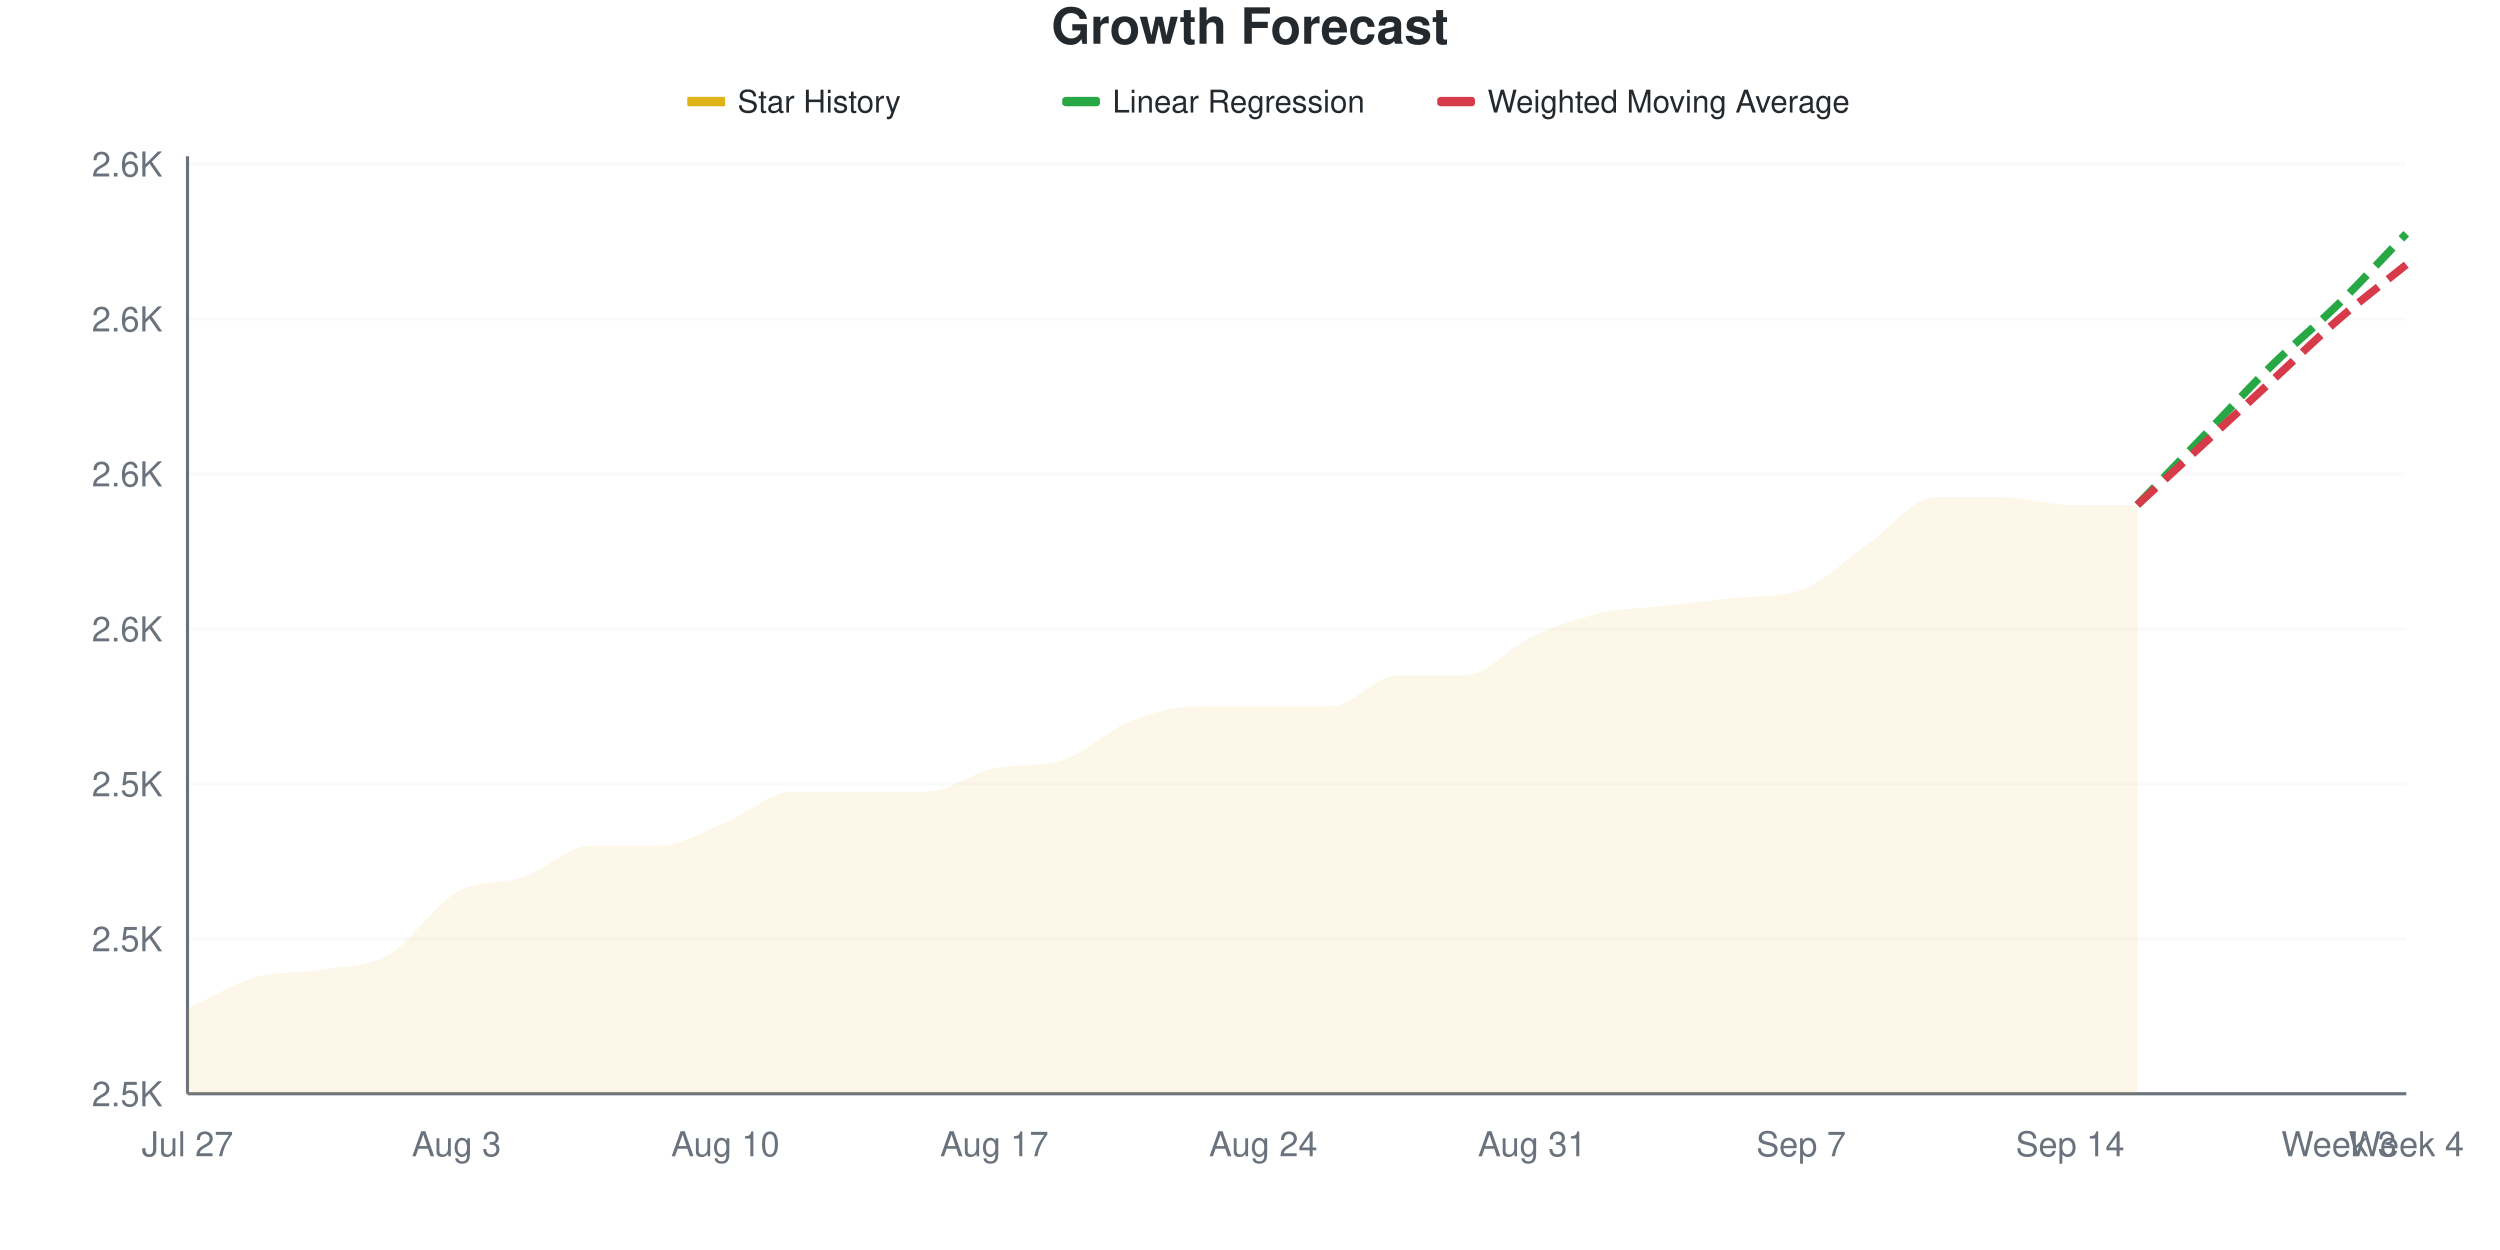
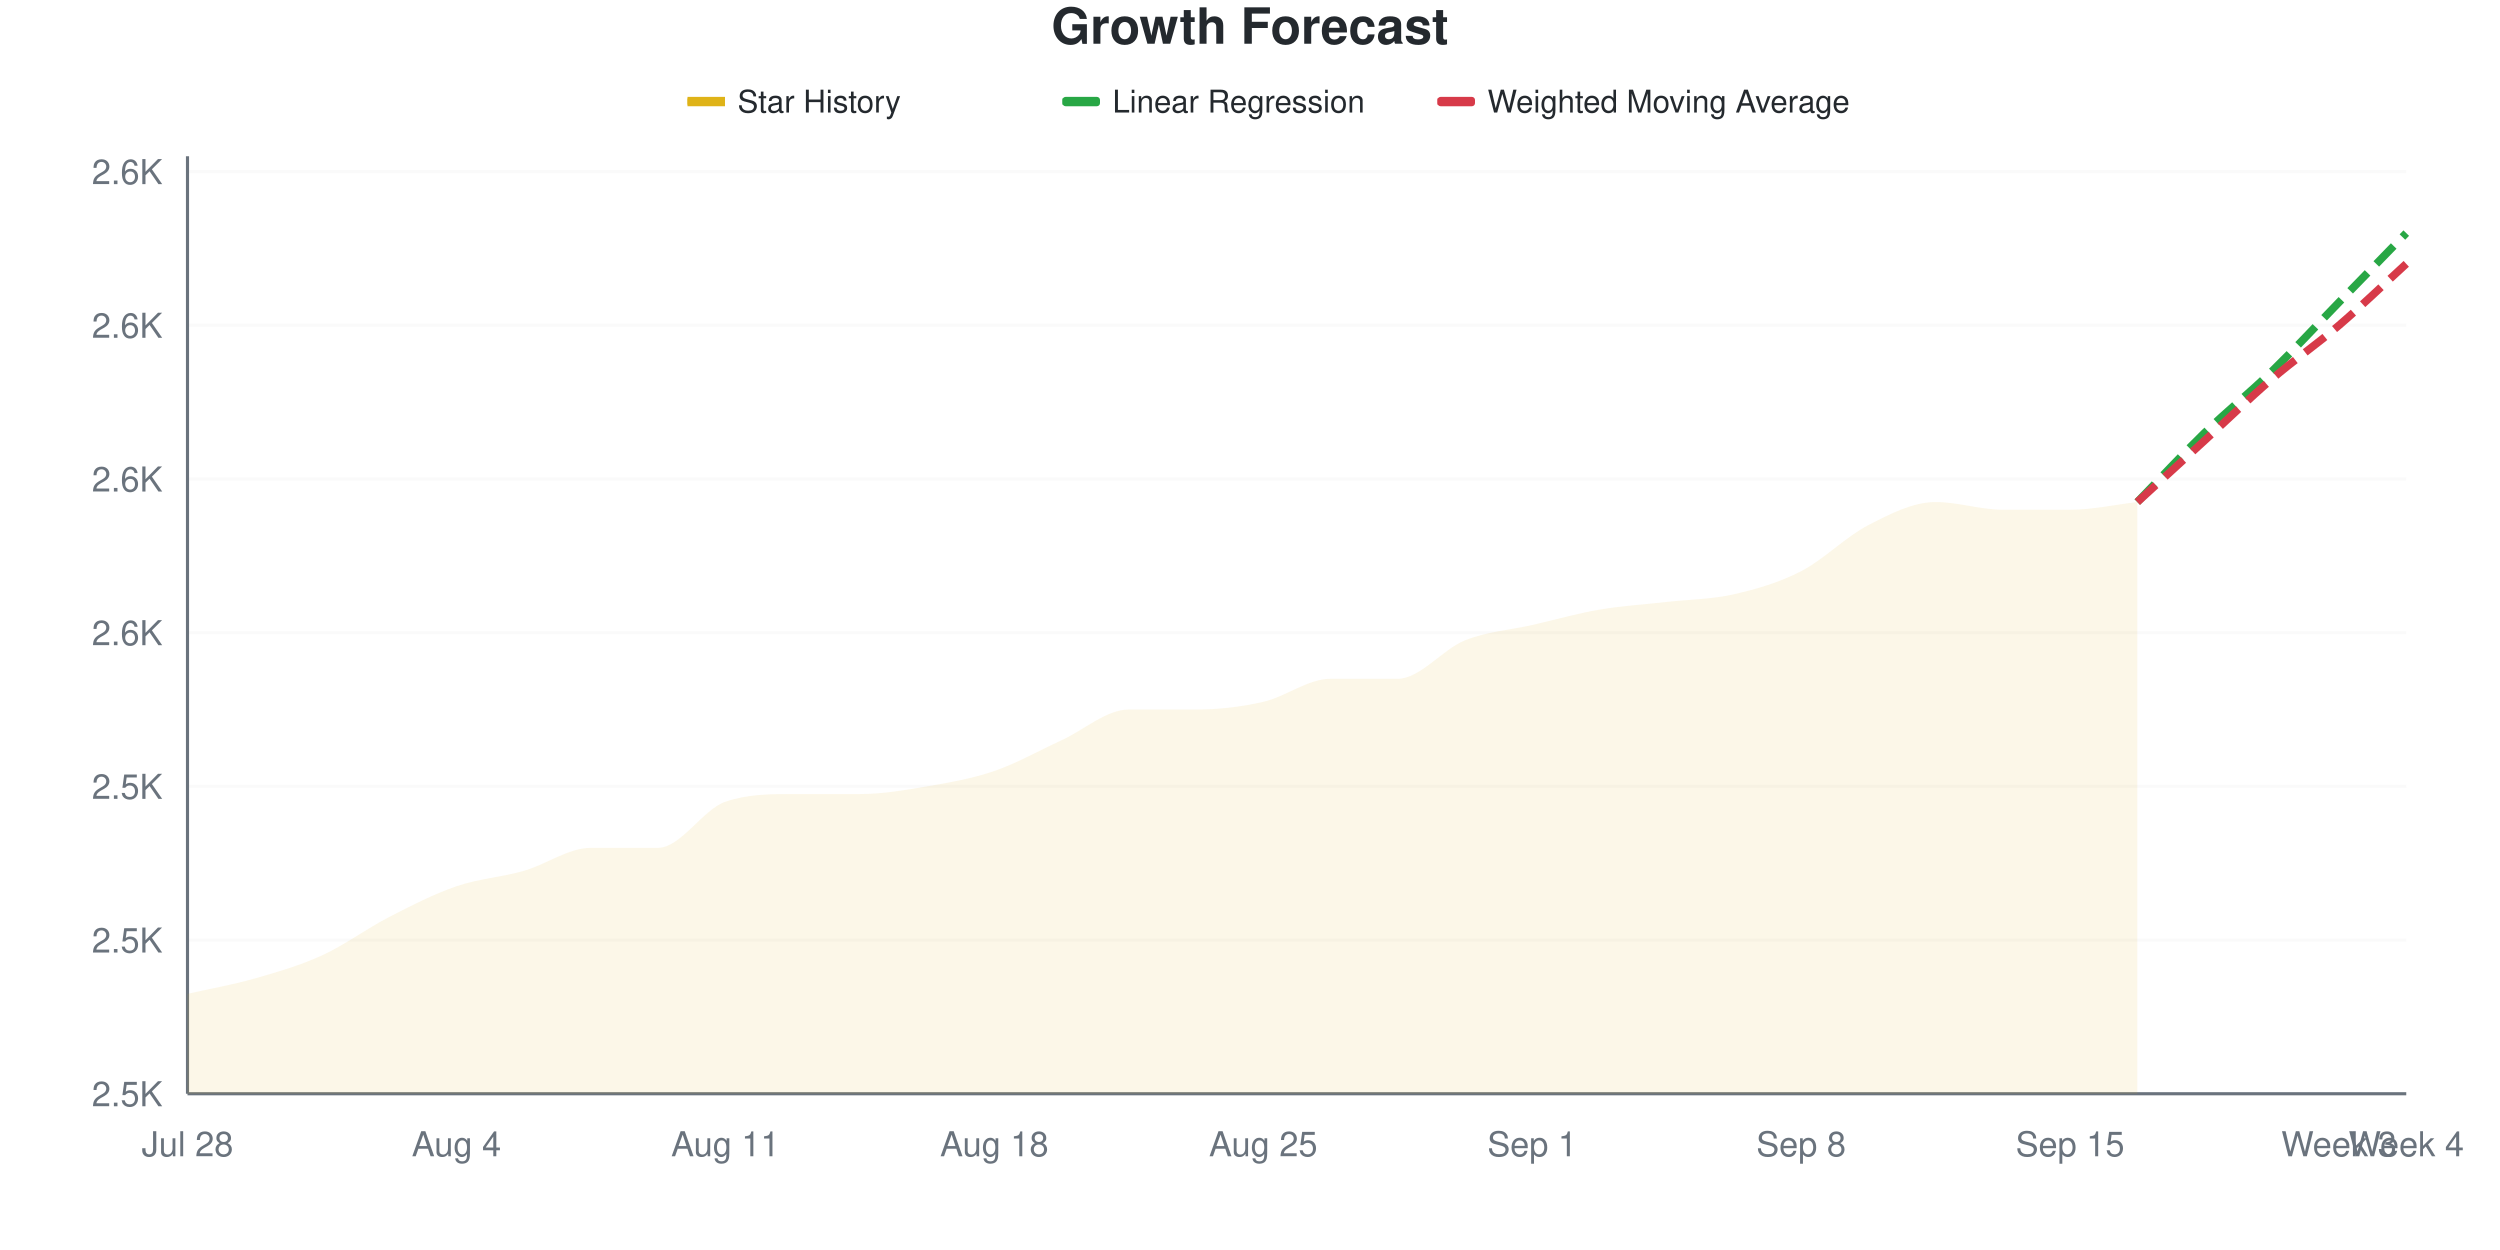
<svg xmlns="http://www.w3.org/2000/svg" viewBox="0 0 800 400" width="800" height="400">
  <style>
    @keyframes drawLine {
      to { stroke-dashoffset: 0; }
    }
    @keyframes fadeInPoint {
      from { opacity: 0; }
      to { opacity: 1; }
    }
    .data-line-0 {
-       stroke-dasharray: 1035;
-       stroke-dashoffset: 1035;
+       stroke-dasharray: 1032;
+       stroke-dashoffset: 1032;
      animation: drawLine 2s ease-out forwards;
    }
    .data-point {
      opacity: 0;
      animation: fadeInPoint 0.5s ease-out forwards;
    }
    .chart-bg { fill: #fff; }
    .chart-text { fill: #24292e; }
    .chart-muted { fill: #6a737d; }
    .chart-grid { stroke: #eee; }
    .chart-axis { stroke: #6a737d; }
    @media (prefers-color-scheme: dark) {
      .chart-bg { fill: #0d1117; }
      .chart-text { fill: #e6edf3; }
      .chart-muted { fill: #8b949e; }
      .chart-grid { stroke: #21262d; }
      .chart-axis { stroke: #8b949e; }
    }
  </style>
  <rect width="800" height="400" class="chart-bg" />
  <text x="400" y="14" text-anchor="middle" class="chart-text" font-size="16" font-weight="bold" font-family="-apple-system, BlinkMacSystemFont, 'Segoe UI', Helvetica, Arial, sans-serif">Growth Forecast</text>
  <g class="legend">
    <rect x="220" y="31" width="12" height="3" fill="#dfb317" />
    <line x1="220" y1="32.5" x2="232" y2="32.5" stroke="#dfb317" stroke-width="2" />
    <text x="236" y="36" class="chart-text" font-size="10" font-family="-apple-system, BlinkMacSystemFont, 'Segoe UI', Helvetica, Arial, sans-serif">Star History</text>
    <rect x="340" y="31" width="12" height="3" fill="#28a745" rx="1" />
    <line x1="340" y1="32.5" x2="352" y2="32.5" stroke="#28a745" stroke-width="2" stroke-dasharray="4,2" />
    <text x="356" y="36" class="chart-text" font-size="10" font-family="-apple-system, BlinkMacSystemFont, 'Segoe UI', Helvetica, Arial, sans-serif">Linear Regression</text>
    <rect x="460" y="31" width="12" height="3" fill="#d73a49" rx="1" />
    <line x1="460" y1="32.5" x2="472" y2="32.5" stroke="#d73a49" stroke-width="2" stroke-dasharray="4,2" />
    <text x="476" y="36" class="chart-text" font-size="10" font-family="-apple-system, BlinkMacSystemFont, 'Segoe UI', Helvetica, Arial, sans-serif">Weighted Moving Average</text>
  </g>
  <g class="grid">
    <line x1="60" y1="350" x2="770" y2="350" class="chart-grid" stroke-opacity="0.3" />
    <text x="52" y="354" text-anchor="end" class="chart-muted" font-size="11" font-family="-apple-system, BlinkMacSystemFont, 'Segoe UI', Helvetica, Arial, sans-serif">2.5K</text>
-     <line x1="60" y1="300.413" x2="770" y2="300.413" class="chart-grid" stroke-opacity="0.3" />
-     <text x="52" y="304.413" text-anchor="end" class="chart-muted" font-size="11" font-family="-apple-system, BlinkMacSystemFont, 'Segoe UI', Helvetica, Arial, sans-serif">2.5K</text>
-     <line x1="60" y1="250.826" x2="770" y2="250.826" class="chart-grid" stroke-opacity="0.3" />
-     <text x="52" y="254.826" text-anchor="end" class="chart-muted" font-size="11" font-family="-apple-system, BlinkMacSystemFont, 'Segoe UI', Helvetica, Arial, sans-serif">2.5K</text>
-     <line x1="60" y1="201.24" x2="770" y2="201.24" class="chart-grid" stroke-opacity="0.3" />
-     <text x="52" y="205.24" text-anchor="end" class="chart-muted" font-size="11" font-family="-apple-system, BlinkMacSystemFont, 'Segoe UI', Helvetica, Arial, sans-serif">2.6K</text>
-     <line x1="60" y1="151.653" x2="770" y2="151.653" class="chart-grid" stroke-opacity="0.3" />
-     <text x="52" y="155.653" text-anchor="end" class="chart-muted" font-size="11" font-family="-apple-system, BlinkMacSystemFont, 'Segoe UI', Helvetica, Arial, sans-serif">2.6K</text>
-     <line x1="60" y1="102.066" x2="770" y2="102.066" class="chart-grid" stroke-opacity="0.3" />
-     <text x="52" y="106.066" text-anchor="end" class="chart-muted" font-size="11" font-family="-apple-system, BlinkMacSystemFont, 'Segoe UI', Helvetica, Arial, sans-serif">2.6K</text>
-     <line x1="60" y1="52.479" x2="770" y2="52.479" class="chart-grid" stroke-opacity="0.3" />
-     <text x="52" y="56.479" text-anchor="end" class="chart-muted" font-size="11" font-family="-apple-system, BlinkMacSystemFont, 'Segoe UI', Helvetica, Arial, sans-serif">2.6K</text>
+     <line x1="60" y1="300.82" x2="770" y2="300.82" class="chart-grid" stroke-opacity="0.3" />
+     <text x="52" y="304.82" text-anchor="end" class="chart-muted" font-size="11" font-family="-apple-system, BlinkMacSystemFont, 'Segoe UI', Helvetica, Arial, sans-serif">2.5K</text>
+     <line x1="60" y1="251.639" x2="770" y2="251.639" class="chart-grid" stroke-opacity="0.3" />
+     <text x="52" y="255.639" text-anchor="end" class="chart-muted" font-size="11" font-family="-apple-system, BlinkMacSystemFont, 'Segoe UI', Helvetica, Arial, sans-serif">2.5K</text>
+     <line x1="60" y1="202.459" x2="770" y2="202.459" class="chart-grid" stroke-opacity="0.3" />
+     <text x="52" y="206.459" text-anchor="end" class="chart-muted" font-size="11" font-family="-apple-system, BlinkMacSystemFont, 'Segoe UI', Helvetica, Arial, sans-serif">2.6K</text>
+     <line x1="60" y1="153.279" x2="770" y2="153.279" class="chart-grid" stroke-opacity="0.3" />
+     <text x="52" y="157.279" text-anchor="end" class="chart-muted" font-size="11" font-family="-apple-system, BlinkMacSystemFont, 'Segoe UI', Helvetica, Arial, sans-serif">2.6K</text>
+     <line x1="60" y1="104.098" x2="770" y2="104.098" class="chart-grid" stroke-opacity="0.3" />
+     <text x="52" y="108.098" text-anchor="end" class="chart-muted" font-size="11" font-family="-apple-system, BlinkMacSystemFont, 'Segoe UI', Helvetica, Arial, sans-serif">2.6K</text>
+     <line x1="60" y1="54.918" x2="770" y2="54.918" class="chart-grid" stroke-opacity="0.3" />
+     <text x="52" y="58.918" text-anchor="end" class="chart-muted" font-size="11" font-family="-apple-system, BlinkMacSystemFont, 'Segoe UI', Helvetica, Arial, sans-serif">2.6K</text>
  </g>
  <g class="milestones">
    
  </g>
  <g class="x-axis">
-     <text x="60" y="370" text-anchor="middle" class="chart-muted" font-size="11" font-family="-apple-system, BlinkMacSystemFont, 'Segoe UI', Helvetica, Arial, sans-serif">Jul 27</text>
-     <text x="146.061" y="370" text-anchor="middle" class="chart-muted" font-size="11" font-family="-apple-system, BlinkMacSystemFont, 'Segoe UI', Helvetica, Arial, sans-serif">Aug 3</text>
-     <text x="232.121" y="370" text-anchor="middle" class="chart-muted" font-size="11" font-family="-apple-system, BlinkMacSystemFont, 'Segoe UI', Helvetica, Arial, sans-serif">Aug 10</text>
-     <text x="318.182" y="370" text-anchor="middle" class="chart-muted" font-size="11" font-family="-apple-system, BlinkMacSystemFont, 'Segoe UI', Helvetica, Arial, sans-serif">Aug 17</text>
-     <text x="404.242" y="370" text-anchor="middle" class="chart-muted" font-size="11" font-family="-apple-system, BlinkMacSystemFont, 'Segoe UI', Helvetica, Arial, sans-serif">Aug 24</text>
-     <text x="490.303" y="370" text-anchor="middle" class="chart-muted" font-size="11" font-family="-apple-system, BlinkMacSystemFont, 'Segoe UI', Helvetica, Arial, sans-serif">Aug 31</text>
-     <text x="576.364" y="370" text-anchor="middle" class="chart-muted" font-size="11" font-family="-apple-system, BlinkMacSystemFont, 'Segoe UI', Helvetica, Arial, sans-serif">Sep 7</text>
-     <text x="662.424" y="370" text-anchor="middle" class="chart-muted" font-size="11" font-family="-apple-system, BlinkMacSystemFont, 'Segoe UI', Helvetica, Arial, sans-serif">Sep 14</text>
+     <text x="60" y="370" text-anchor="middle" class="chart-muted" font-size="11" font-family="-apple-system, BlinkMacSystemFont, 'Segoe UI', Helvetica, Arial, sans-serif">Jul 28</text>
+     <text x="146.061" y="370" text-anchor="middle" class="chart-muted" font-size="11" font-family="-apple-system, BlinkMacSystemFont, 'Segoe UI', Helvetica, Arial, sans-serif">Aug 4</text>
+     <text x="232.121" y="370" text-anchor="middle" class="chart-muted" font-size="11" font-family="-apple-system, BlinkMacSystemFont, 'Segoe UI', Helvetica, Arial, sans-serif">Aug 11</text>
+     <text x="318.182" y="370" text-anchor="middle" class="chart-muted" font-size="11" font-family="-apple-system, BlinkMacSystemFont, 'Segoe UI', Helvetica, Arial, sans-serif">Aug 18</text>
+     <text x="404.242" y="370" text-anchor="middle" class="chart-muted" font-size="11" font-family="-apple-system, BlinkMacSystemFont, 'Segoe UI', Helvetica, Arial, sans-serif">Aug 25</text>
+     <text x="490.303" y="370" text-anchor="middle" class="chart-muted" font-size="11" font-family="-apple-system, BlinkMacSystemFont, 'Segoe UI', Helvetica, Arial, sans-serif">Sep 1</text>
+     <text x="576.364" y="370" text-anchor="middle" class="chart-muted" font-size="11" font-family="-apple-system, BlinkMacSystemFont, 'Segoe UI', Helvetica, Arial, sans-serif">Sep 8</text>
+     <text x="662.424" y="370" text-anchor="middle" class="chart-muted" font-size="11" font-family="-apple-system, BlinkMacSystemFont, 'Segoe UI', Helvetica, Arial, sans-serif">Sep 15</text>
    <text x="748.485" y="370" text-anchor="middle" class="chart-muted" font-size="11" font-family="-apple-system, BlinkMacSystemFont, 'Segoe UI', Helvetica, Arial, sans-serif">Week 3</text>
    <text x="770" y="370" text-anchor="middle" class="chart-muted" font-size="11" font-family="-apple-system, BlinkMacSystemFont, 'Segoe UI', Helvetica, Arial, sans-serif">Week 4</text>
  </g>
  <line x1="60" y1="50" x2="60" y2="350" class="chart-axis" stroke-width="1" />
  <line x1="60" y1="350" x2="770" y2="350" class="chart-axis" stroke-width="1" />
-   <path d="M60,350 L60,322.727 C67.172,319.421 74.343,314.876 81.515,312.81 C88.687,310.744 95.859,311.57 103.03,310.331 C110.202,309.091 117.374,309.504 124.545,305.372 C131.717,301.24 138.889,289.669 146.061,285.537 C153.232,281.405 160.404,283.058 167.576,280.579 C174.747,278.099 181.919,270.661 189.091,270.661 C196.263,270.661 203.434,270.661 210.606,270.661 C217.778,270.661 224.949,266.116 232.121,263.223 C239.293,260.331 246.465,253.306 253.636,253.306 C260.808,253.306 267.98,253.306 275.152,253.306 C282.323,253.306 289.495,253.306 296.667,253.306 C303.838,253.306 311.01,247.243 318.182,245.868 C325.354,244.492 332.525,245.451 339.697,243.388 C346.869,241.325 354.04,233.884 361.212,230.992 C368.384,228.099 375.556,226.033 382.727,226.033 C389.899,226.033 397.071,226.033 404.242,226.033 C411.414,226.033 418.586,226.033 425.758,226.033 C432.929,226.033 440.101,216.116 447.273,216.116 C454.444,216.116 461.616,216.116 468.788,216.116 C475.96,216.116 483.131,207.025 490.303,203.719 C497.475,200.413 504.646,197.934 511.818,196.281 C518.99,194.628 526.162,194.628 533.333,193.802 C540.505,192.975 547.677,192.003 554.848,191.322 C562.02,190.641 569.192,191.227 576.364,188.843 C583.535,186.459 590.707,178.926 597.879,173.967 C605.051,169.008 612.222,159.091 619.394,159.091 C626.566,159.091 633.737,159.091 640.909,159.091 C648.081,159.091 655.253,161.57 662.424,161.57 C669.596,161.57 676.768,161.57 683.939,161.57 L683.939,350 L60,350 Z" fill="#dfb317" fill-opacity="0.1" />
-   <path d="M60,350 L60,322.727 C67.172,319.421 74.343,314.876 81.515,312.81 C88.687,310.744 95.859,311.57 103.03,310.331 C110.202,309.091 117.374,309.504 124.545,305.372 C131.717,301.24 138.889,289.669 146.061,285.537 C153.232,281.405 160.404,283.058 167.576,280.579 C174.747,278.099 181.919,270.661 189.091,270.661 C196.263,270.661 203.434,270.661 210.606,270.661 C217.778,270.661 224.949,266.116 232.121,263.223 C239.293,260.331 246.465,253.306 253.636,253.306 C260.808,253.306 267.98,253.306 275.152,253.306 C282.323,253.306 289.495,253.306 296.667,253.306 C303.838,253.306 311.01,247.243 318.182,245.868 C325.354,244.492 332.525,245.451 339.697,243.388 C346.869,241.325 354.04,233.884 361.212,230.992 C368.384,228.099 375.556,226.033 382.727,226.033 C389.899,226.033 397.071,226.033 404.242,226.033 C411.414,226.033 418.586,226.033 425.758,226.033 C432.929,226.033 440.101,216.116 447.273,216.116 C454.444,216.116 461.616,216.116 468.788,216.116 C475.96,216.116 483.131,207.025 490.303,203.719 C497.475,200.413 504.646,197.934 511.818,196.281 C518.99,194.628 526.162,194.628 533.333,193.802 C540.505,192.975 547.677,192.003 554.848,191.322 C562.02,190.641 569.192,191.227 576.364,188.843 C583.535,186.459 590.707,178.926 597.879,173.967 C605.051,169.008 612.222,159.091 619.394,159.091 C626.566,159.091 633.737,159.091 640.909,159.091 C648.081,159.091 655.253,161.57 662.424,161.57 C669.596,161.57 676.768,161.57 683.939,161.57" fill="none" stroke="#dfb317" stroke-width="2.5" class="data-line-0" />
-   <path d="M683.939,161.57 C691.111,154.132 698.283,146.694 705.455,139.256 C712.626,131.818 719.798,123.967 726.97,116.942 C734.141,109.917 741.313,104.132 748.485,97.107 C755.657,90.083 762.828,82.231 770,74.793" fill="none" stroke="#28a745" stroke-width="2.5" stroke-dasharray="8,4" />
-   <path d="M683.939,161.57 C691.111,154.959 698.283,148.347 705.455,141.736 C712.626,135.124 719.798,128.512 726.97,121.901 C734.141,115.289 741.313,108.264 748.485,102.066 C755.657,95.868 762.828,90.496 770,84.711" fill="none" stroke="#d73a49" stroke-width="2.5" stroke-dasharray="8,4" />
+   <path d="M60,350 L60,318.033 C67.172,316.393 74.343,315.164 81.515,313.115 C88.687,311.066 95.859,309.016 103.03,305.738 C110.202,302.459 117.374,297.131 124.545,293.443 C131.717,289.754 138.889,286.066 146.061,283.607 C153.232,281.148 160.404,280.738 167.576,278.689 C174.747,276.639 181.919,271.311 189.091,271.311 C196.263,271.311 203.434,271.311 210.606,271.311 C217.778,271.311 224.949,259.016 232.121,256.557 C239.293,254.098 246.465,254.098 253.636,254.098 C260.808,254.098 267.98,254.098 275.152,254.098 C282.323,254.098 289.495,252.869 296.667,251.639 C303.838,250.41 311.01,249.18 318.182,246.721 C325.354,244.262 332.525,240.164 339.697,236.885 C346.869,233.607 354.04,227.049 361.212,227.049 C368.384,227.049 375.556,227.049 382.727,227.049 C389.899,227.049 397.071,226.23 404.242,224.59 C411.414,222.951 418.586,217.213 425.758,217.213 C432.929,217.213 440.101,217.213 447.273,217.213 C454.444,217.213 461.616,207.787 468.788,204.918 C475.96,202.049 483.131,201.639 490.303,200 C497.475,198.361 504.646,196.311 511.818,195.082 C518.99,193.852 526.162,193.443 533.333,192.623 C540.505,191.803 547.677,191.803 554.848,190.164 C562.02,188.525 569.192,186.475 576.364,182.787 C583.535,179.098 590.707,171.721 597.879,168.033 C605.051,164.344 612.222,160.656 619.394,160.656 C626.566,160.656 633.737,163.115 640.909,163.115 C648.081,163.115 655.253,163.115 662.424,163.115 C669.596,163.115 676.768,161.475 683.939,160.656 L683.939,350 L60,350 Z" fill="#dfb317" fill-opacity="0.1" />
+   <path d="M60,350 L60,318.033 C67.172,316.393 74.343,315.164 81.515,313.115 C88.687,311.066 95.859,309.016 103.03,305.738 C110.202,302.459 117.374,297.131 124.545,293.443 C131.717,289.754 138.889,286.066 146.061,283.607 C153.232,281.148 160.404,280.738 167.576,278.689 C174.747,276.639 181.919,271.311 189.091,271.311 C196.263,271.311 203.434,271.311 210.606,271.311 C217.778,271.311 224.949,259.016 232.121,256.557 C239.293,254.098 246.465,254.098 253.636,254.098 C260.808,254.098 267.98,254.098 275.152,254.098 C282.323,254.098 289.495,252.869 296.667,251.639 C303.838,250.41 311.01,249.18 318.182,246.721 C325.354,244.262 332.525,240.164 339.697,236.885 C346.869,233.607 354.04,227.049 361.212,227.049 C368.384,227.049 375.556,227.049 382.727,227.049 C389.899,227.049 397.071,226.23 404.242,224.59 C411.414,222.951 418.586,217.213 425.758,217.213 C432.929,217.213 440.101,217.213 447.273,217.213 C454.444,217.213 461.616,207.787 468.788,204.918 C475.96,202.049 483.131,201.639 490.303,200 C497.475,198.361 504.646,196.311 511.818,195.082 C518.99,193.852 526.162,193.443 533.333,192.623 C540.505,191.803 547.677,191.803 554.848,190.164 C562.02,188.525 569.192,186.475 576.364,182.787 C583.535,179.098 590.707,171.721 597.879,168.033 C605.051,164.344 612.222,160.656 619.394,160.656 C626.566,160.656 633.737,163.115 640.909,163.115 C648.081,163.115 655.253,163.115 662.424,163.115 C669.596,163.115 676.768,161.475 683.939,160.656" fill="none" stroke="#dfb317" stroke-width="2.5" class="data-line-0" />
+   <path d="M683.939,160.656 C691.111,153.279 698.283,145.492 705.455,138.525 C712.626,131.557 719.798,125.82 726.97,118.852 C734.141,111.885 741.313,104.098 748.485,96.721 C755.657,89.344 762.828,81.967 770,74.59" fill="none" stroke="#28a745" stroke-width="2.5" stroke-dasharray="8,4" />
+   <path d="M683.939,160.656 C691.111,154.098 698.283,147.541 705.455,140.984 C712.626,134.426 719.798,127.459 726.97,121.311 C734.141,115.164 741.313,110.246 748.485,104.098 C755.657,97.951 762.828,90.984 770,84.426" fill="none" stroke="#d73a49" stroke-width="2.5" stroke-dasharray="8,4" />
  <g class="points">
-     <circle cx="60" cy="322.727" r="4" fill="#dfb317" class="data-point" style="animation-delay: 1.50s" />
-     <circle cx="81.515" cy="312.81" r="4" fill="#dfb317" class="data-point" style="animation-delay: 1.55s" />
-     <circle cx="103.03" cy="310.331" r="4" fill="#dfb317" class="data-point" style="animation-delay: 1.60s" />
-     <circle cx="124.545" cy="305.372" r="4" fill="#dfb317" class="data-point" style="animation-delay: 1.65s" />
-     <circle cx="146.061" cy="285.537" r="4" fill="#dfb317" class="data-point" style="animation-delay: 1.70s" />
-     <circle cx="167.576" cy="280.579" r="4" fill="#dfb317" class="data-point" style="animation-delay: 1.75s" />
-     <circle cx="189.091" cy="270.661" r="4" fill="#dfb317" class="data-point" style="animation-delay: 1.80s" />
-     <circle cx="210.606" cy="270.661" r="4" fill="#dfb317" class="data-point" style="animation-delay: 1.85s" />
-     <circle cx="232.121" cy="263.223" r="4" fill="#dfb317" class="data-point" style="animation-delay: 1.90s" />
-     <circle cx="253.636" cy="253.306" r="4" fill="#dfb317" class="data-point" style="animation-delay: 1.95s" />
-     <circle cx="275.152" cy="253.306" r="4" fill="#dfb317" class="data-point" style="animation-delay: 2.00s" />
-     <circle cx="296.667" cy="253.306" r="4" fill="#dfb317" class="data-point" style="animation-delay: 2.05s" />
-     <circle cx="318.182" cy="245.868" r="4" fill="#dfb317" class="data-point" style="animation-delay: 2.10s" />
-     <circle cx="339.697" cy="243.388" r="4" fill="#dfb317" class="data-point" style="animation-delay: 2.15s" />
-     <circle cx="361.212" cy="230.992" r="4" fill="#dfb317" class="data-point" style="animation-delay: 2.20s" />
-     <circle cx="382.727" cy="226.033" r="4" fill="#dfb317" class="data-point" style="animation-delay: 2.25s" />
-     <circle cx="404.242" cy="226.033" r="4" fill="#dfb317" class="data-point" style="animation-delay: 2.30s" />
-     <circle cx="425.758" cy="226.033" r="4" fill="#dfb317" class="data-point" style="animation-delay: 2.35s" />
-     <circle cx="447.273" cy="216.116" r="4" fill="#dfb317" class="data-point" style="animation-delay: 2.40s" />
-     <circle cx="468.788" cy="216.116" r="4" fill="#dfb317" class="data-point" style="animation-delay: 2.45s" />
-     <circle cx="490.303" cy="203.719" r="4" fill="#dfb317" class="data-point" style="animation-delay: 2.50s" />
-     <circle cx="511.818" cy="196.281" r="4" fill="#dfb317" class="data-point" style="animation-delay: 2.55s" />
-     <circle cx="533.333" cy="193.802" r="4" fill="#dfb317" class="data-point" style="animation-delay: 2.60s" />
-     <circle cx="554.848" cy="191.322" r="4" fill="#dfb317" class="data-point" style="animation-delay: 2.65s" />
-     <circle cx="576.364" cy="188.843" r="4" fill="#dfb317" class="data-point" style="animation-delay: 2.70s" />
-     <circle cx="597.879" cy="173.967" r="4" fill="#dfb317" class="data-point" style="animation-delay: 2.75s" />
-     <circle cx="619.394" cy="159.091" r="4" fill="#dfb317" class="data-point" style="animation-delay: 2.80s" />
-     <circle cx="640.909" cy="159.091" r="4" fill="#dfb317" class="data-point" style="animation-delay: 2.85s" />
-     <circle cx="662.424" cy="161.57" r="4" fill="#dfb317" class="data-point" style="animation-delay: 2.90s" />
-     <circle cx="683.939" cy="161.57" r="4" fill="#dfb317" class="data-point" style="animation-delay: 2.95s" />
+     <circle cx="60" cy="318.033" r="4" fill="#dfb317" class="data-point" style="animation-delay: 1.50s" />
+     <circle cx="81.515" cy="313.115" r="4" fill="#dfb317" class="data-point" style="animation-delay: 1.55s" />
+     <circle cx="103.03" cy="305.738" r="4" fill="#dfb317" class="data-point" style="animation-delay: 1.60s" />
+     <circle cx="124.545" cy="293.443" r="4" fill="#dfb317" class="data-point" style="animation-delay: 1.65s" />
+     <circle cx="146.061" cy="283.607" r="4" fill="#dfb317" class="data-point" style="animation-delay: 1.70s" />
+     <circle cx="167.576" cy="278.689" r="4" fill="#dfb317" class="data-point" style="animation-delay: 1.75s" />
+     <circle cx="189.091" cy="271.311" r="4" fill="#dfb317" class="data-point" style="animation-delay: 1.80s" />
+     <circle cx="210.606" cy="271.311" r="4" fill="#dfb317" class="data-point" style="animation-delay: 1.85s" />
+     <circle cx="232.121" cy="256.557" r="4" fill="#dfb317" class="data-point" style="animation-delay: 1.90s" />
+     <circle cx="253.636" cy="254.098" r="4" fill="#dfb317" class="data-point" style="animation-delay: 1.95s" />
+     <circle cx="275.152" cy="254.098" r="4" fill="#dfb317" class="data-point" style="animation-delay: 2.00s" />
+     <circle cx="296.667" cy="251.639" r="4" fill="#dfb317" class="data-point" style="animation-delay: 2.05s" />
+     <circle cx="318.182" cy="246.721" r="4" fill="#dfb317" class="data-point" style="animation-delay: 2.10s" />
+     <circle cx="339.697" cy="236.885" r="4" fill="#dfb317" class="data-point" style="animation-delay: 2.15s" />
+     <circle cx="361.212" cy="227.049" r="4" fill="#dfb317" class="data-point" style="animation-delay: 2.20s" />
+     <circle cx="382.727" cy="227.049" r="4" fill="#dfb317" class="data-point" style="animation-delay: 2.25s" />
+     <circle cx="404.242" cy="224.59" r="4" fill="#dfb317" class="data-point" style="animation-delay: 2.30s" />
+     <circle cx="425.758" cy="217.213" r="4" fill="#dfb317" class="data-point" style="animation-delay: 2.35s" />
+     <circle cx="447.273" cy="217.213" r="4" fill="#dfb317" class="data-point" style="animation-delay: 2.40s" />
+     <circle cx="468.788" cy="204.918" r="4" fill="#dfb317" class="data-point" style="animation-delay: 2.45s" />
+     <circle cx="490.303" cy="200" r="4" fill="#dfb317" class="data-point" style="animation-delay: 2.50s" />
+     <circle cx="511.818" cy="195.082" r="4" fill="#dfb317" class="data-point" style="animation-delay: 2.55s" />
+     <circle cx="533.333" cy="192.623" r="4" fill="#dfb317" class="data-point" style="animation-delay: 2.60s" />
+     <circle cx="554.848" cy="190.164" r="4" fill="#dfb317" class="data-point" style="animation-delay: 2.65s" />
+     <circle cx="576.364" cy="182.787" r="4" fill="#dfb317" class="data-point" style="animation-delay: 2.70s" />
+     <circle cx="597.879" cy="168.033" r="4" fill="#dfb317" class="data-point" style="animation-delay: 2.75s" />
+     <circle cx="619.394" cy="160.656" r="4" fill="#dfb317" class="data-point" style="animation-delay: 2.80s" />
+     <circle cx="640.909" cy="163.115" r="4" fill="#dfb317" class="data-point" style="animation-delay: 2.85s" />
+     <circle cx="662.424" cy="163.115" r="4" fill="#dfb317" class="data-point" style="animation-delay: 2.90s" />
+     <circle cx="683.939" cy="160.656" r="4" fill="#dfb317" class="data-point" style="animation-delay: 2.95s" />
  </g>
</svg>
